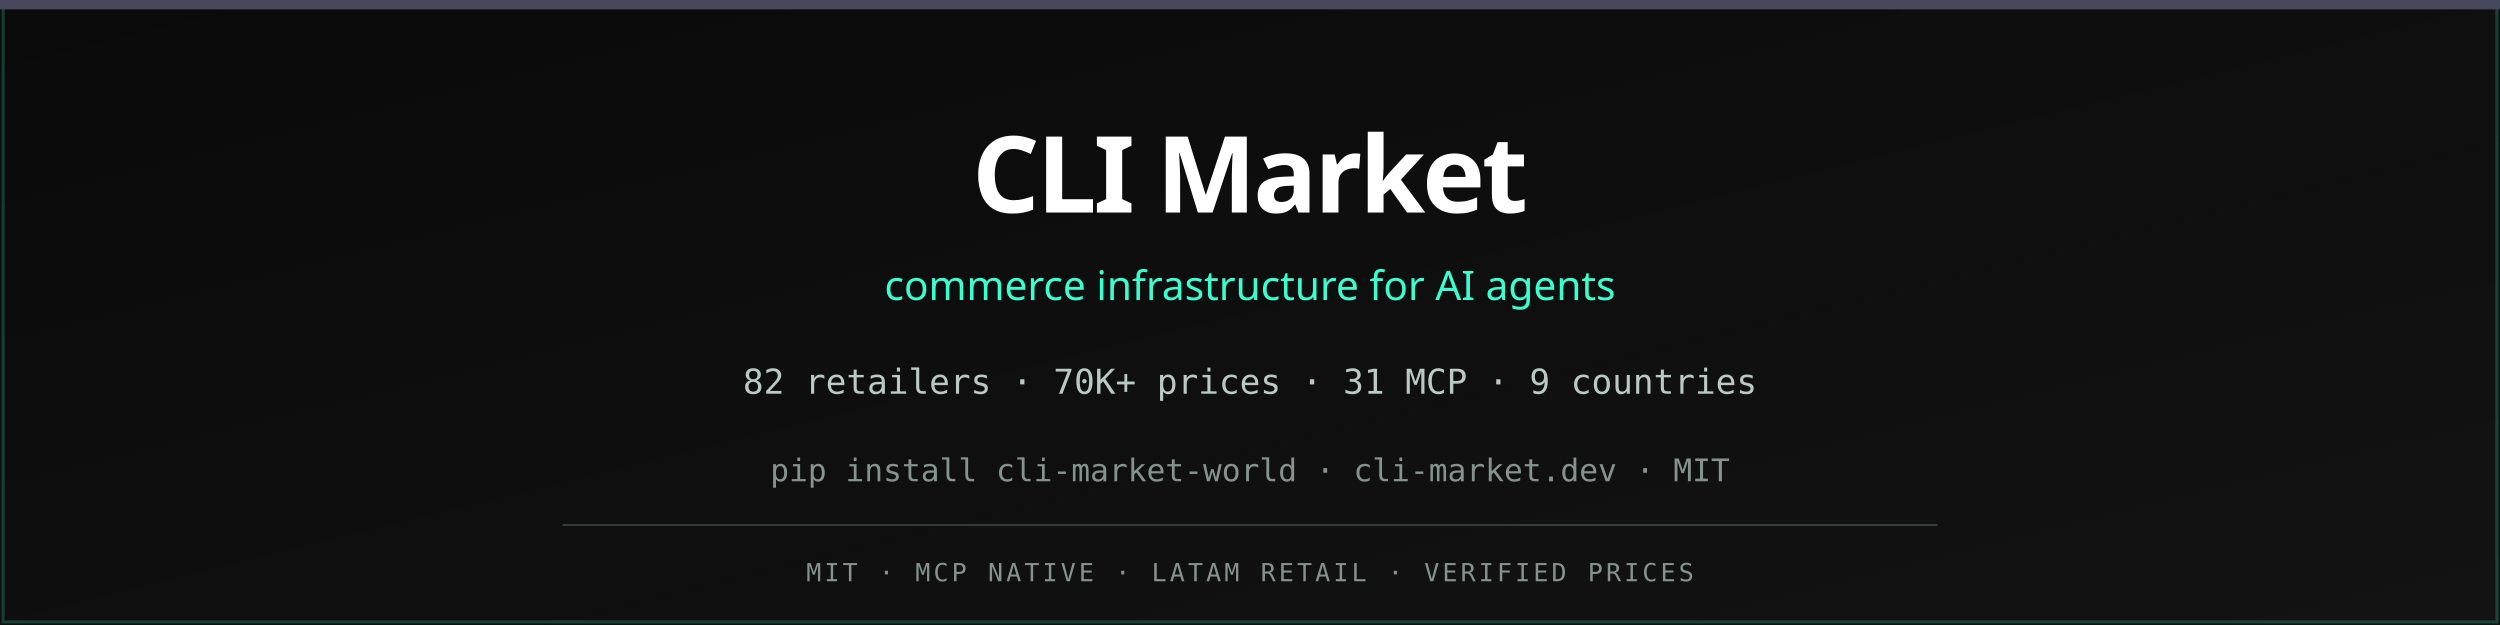
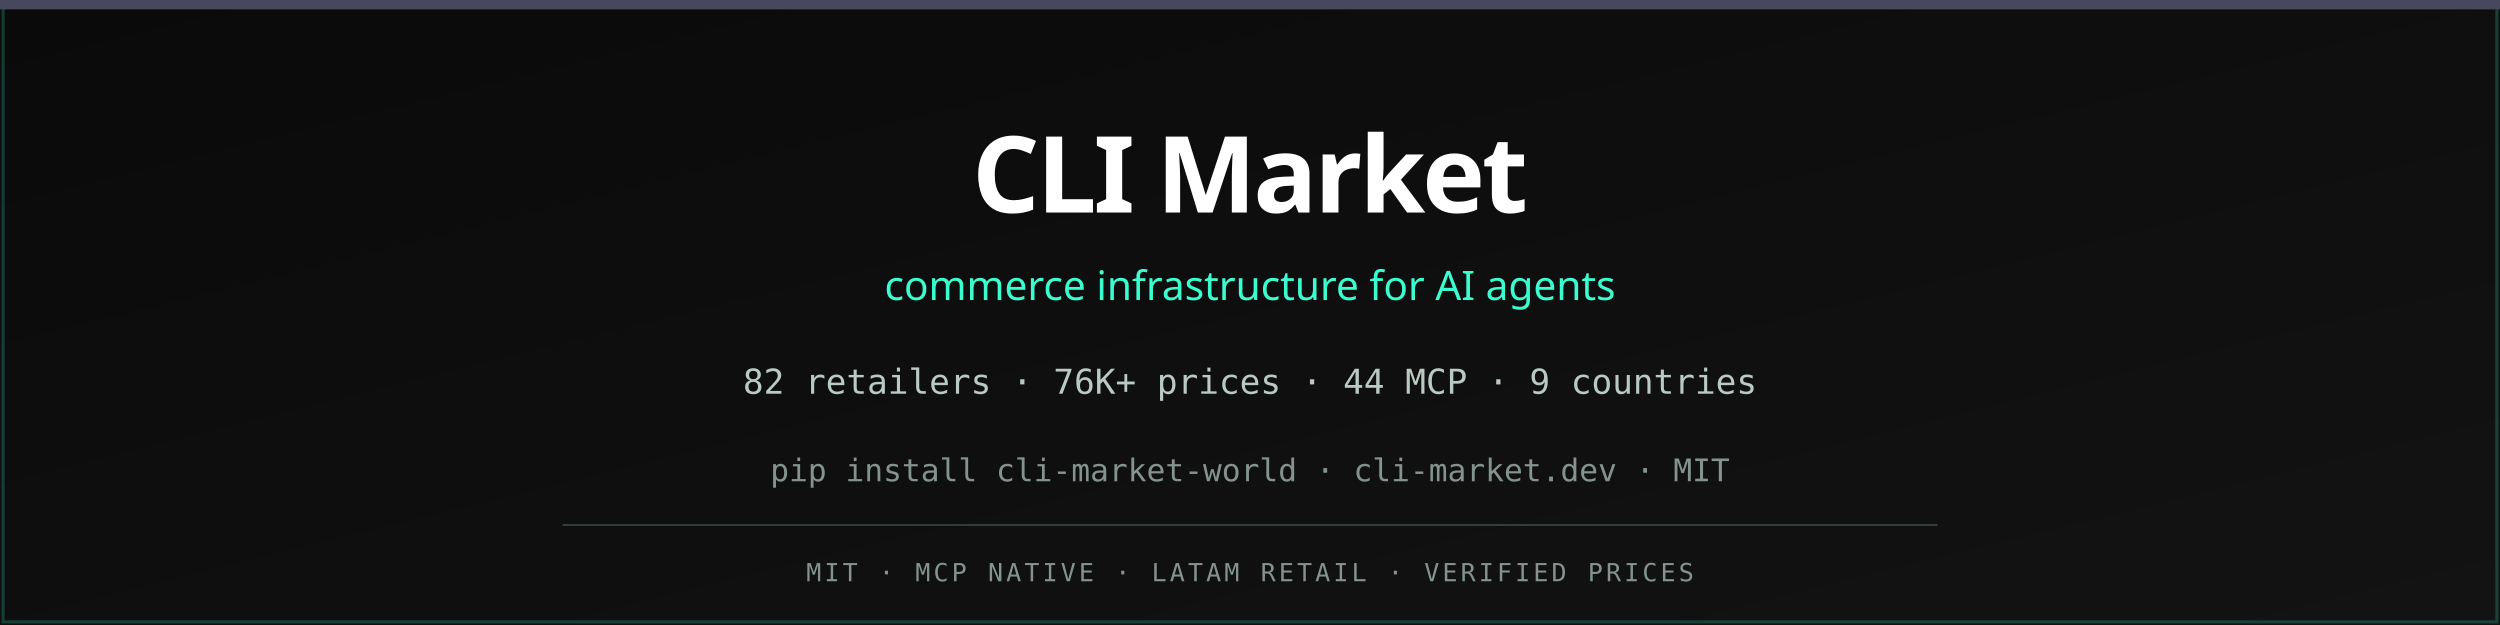
<svg xmlns="http://www.w3.org/2000/svg" viewBox="0 0 800 200">
  <defs>
    <linearGradient id="bg" x1="0%" y1="0%" x2="100%" y2="100%">
      <stop offset="0%" stop-color="#0a0a0b" />
      <stop offset="100%" stop-color="#131314" />
    </linearGradient>
  </defs>
  <rect width="800" height="200" fill="url(#bg)" />
  <rect x="1" y="1" width="798" height="198" fill="none" stroke="#3afecf" stroke-opacity="0.2" />
  <rect x="0" y="0" width="800" height="3" fill="#47475d" />
  <text x="400" y="68" text-anchor="middle" font-family="ui-sans-serif, system-ui, sans-serif" font-size="34" font-weight="700" fill="#ffffff" letter-spacing="-1">CLI Market</text>
  <text x="400" y="96" text-anchor="middle" font-family="ui-sans-serif, system-ui, sans-serif" font-size="13" fill="#3afecf">commerce infrastructure for AI agents</text>
-   <text x="400" y="126" text-anchor="middle" font-family="ui-monospace, monospace" font-size="11" fill="#b9cac2">82 retailers · 70K+ prices · 31 MCP · 9 countries</text>
+   <text x="400" y="126" text-anchor="middle" font-family="ui-monospace, monospace" font-size="11" fill="#b9cac2">82 retailers · 76K+ prices · 44 MCP · 9 countries</text>
  <text x="400" y="154" text-anchor="middle" font-family="ui-monospace, monospace" font-size="10" fill="#84948d">pip install cli-market-world · cli-market.dev · MIT</text>
  <line x1="180" y1="168" x2="620" y2="168" stroke="#3b4a44" stroke-width="0.5" />
  <text x="400" y="186" text-anchor="middle" font-family="ui-monospace, monospace" font-size="8" fill="#84948d" letter-spacing="1">MIT · MCP NATIVE · LATAM RETAIL · VERIFIED PRICES</text>
</svg>
